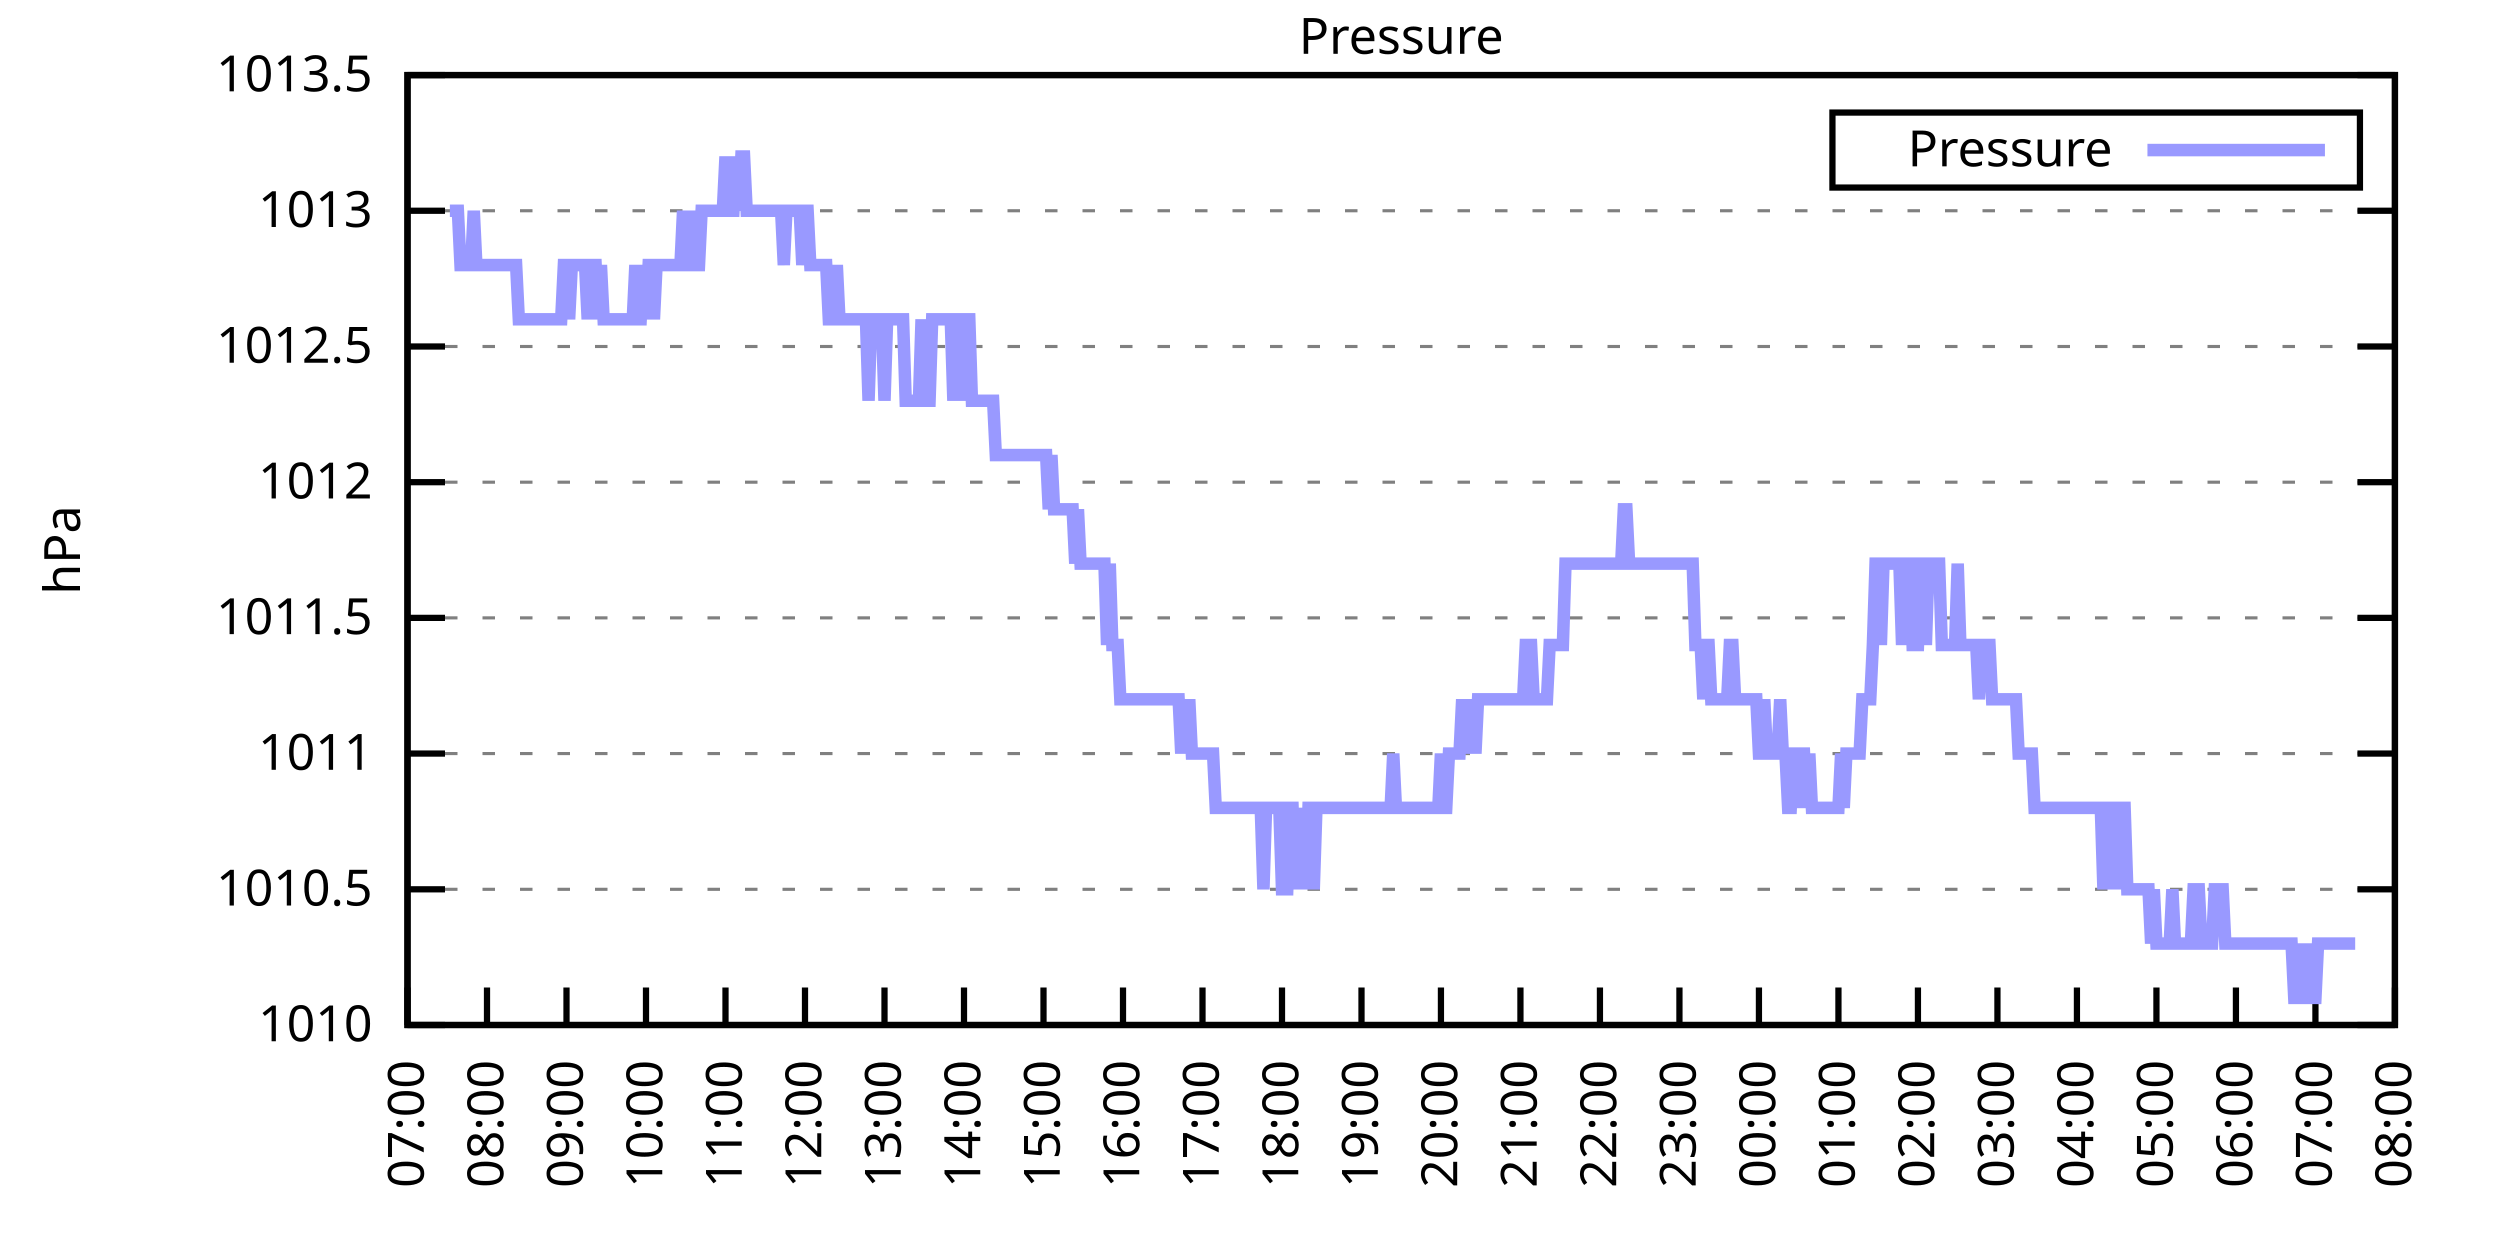
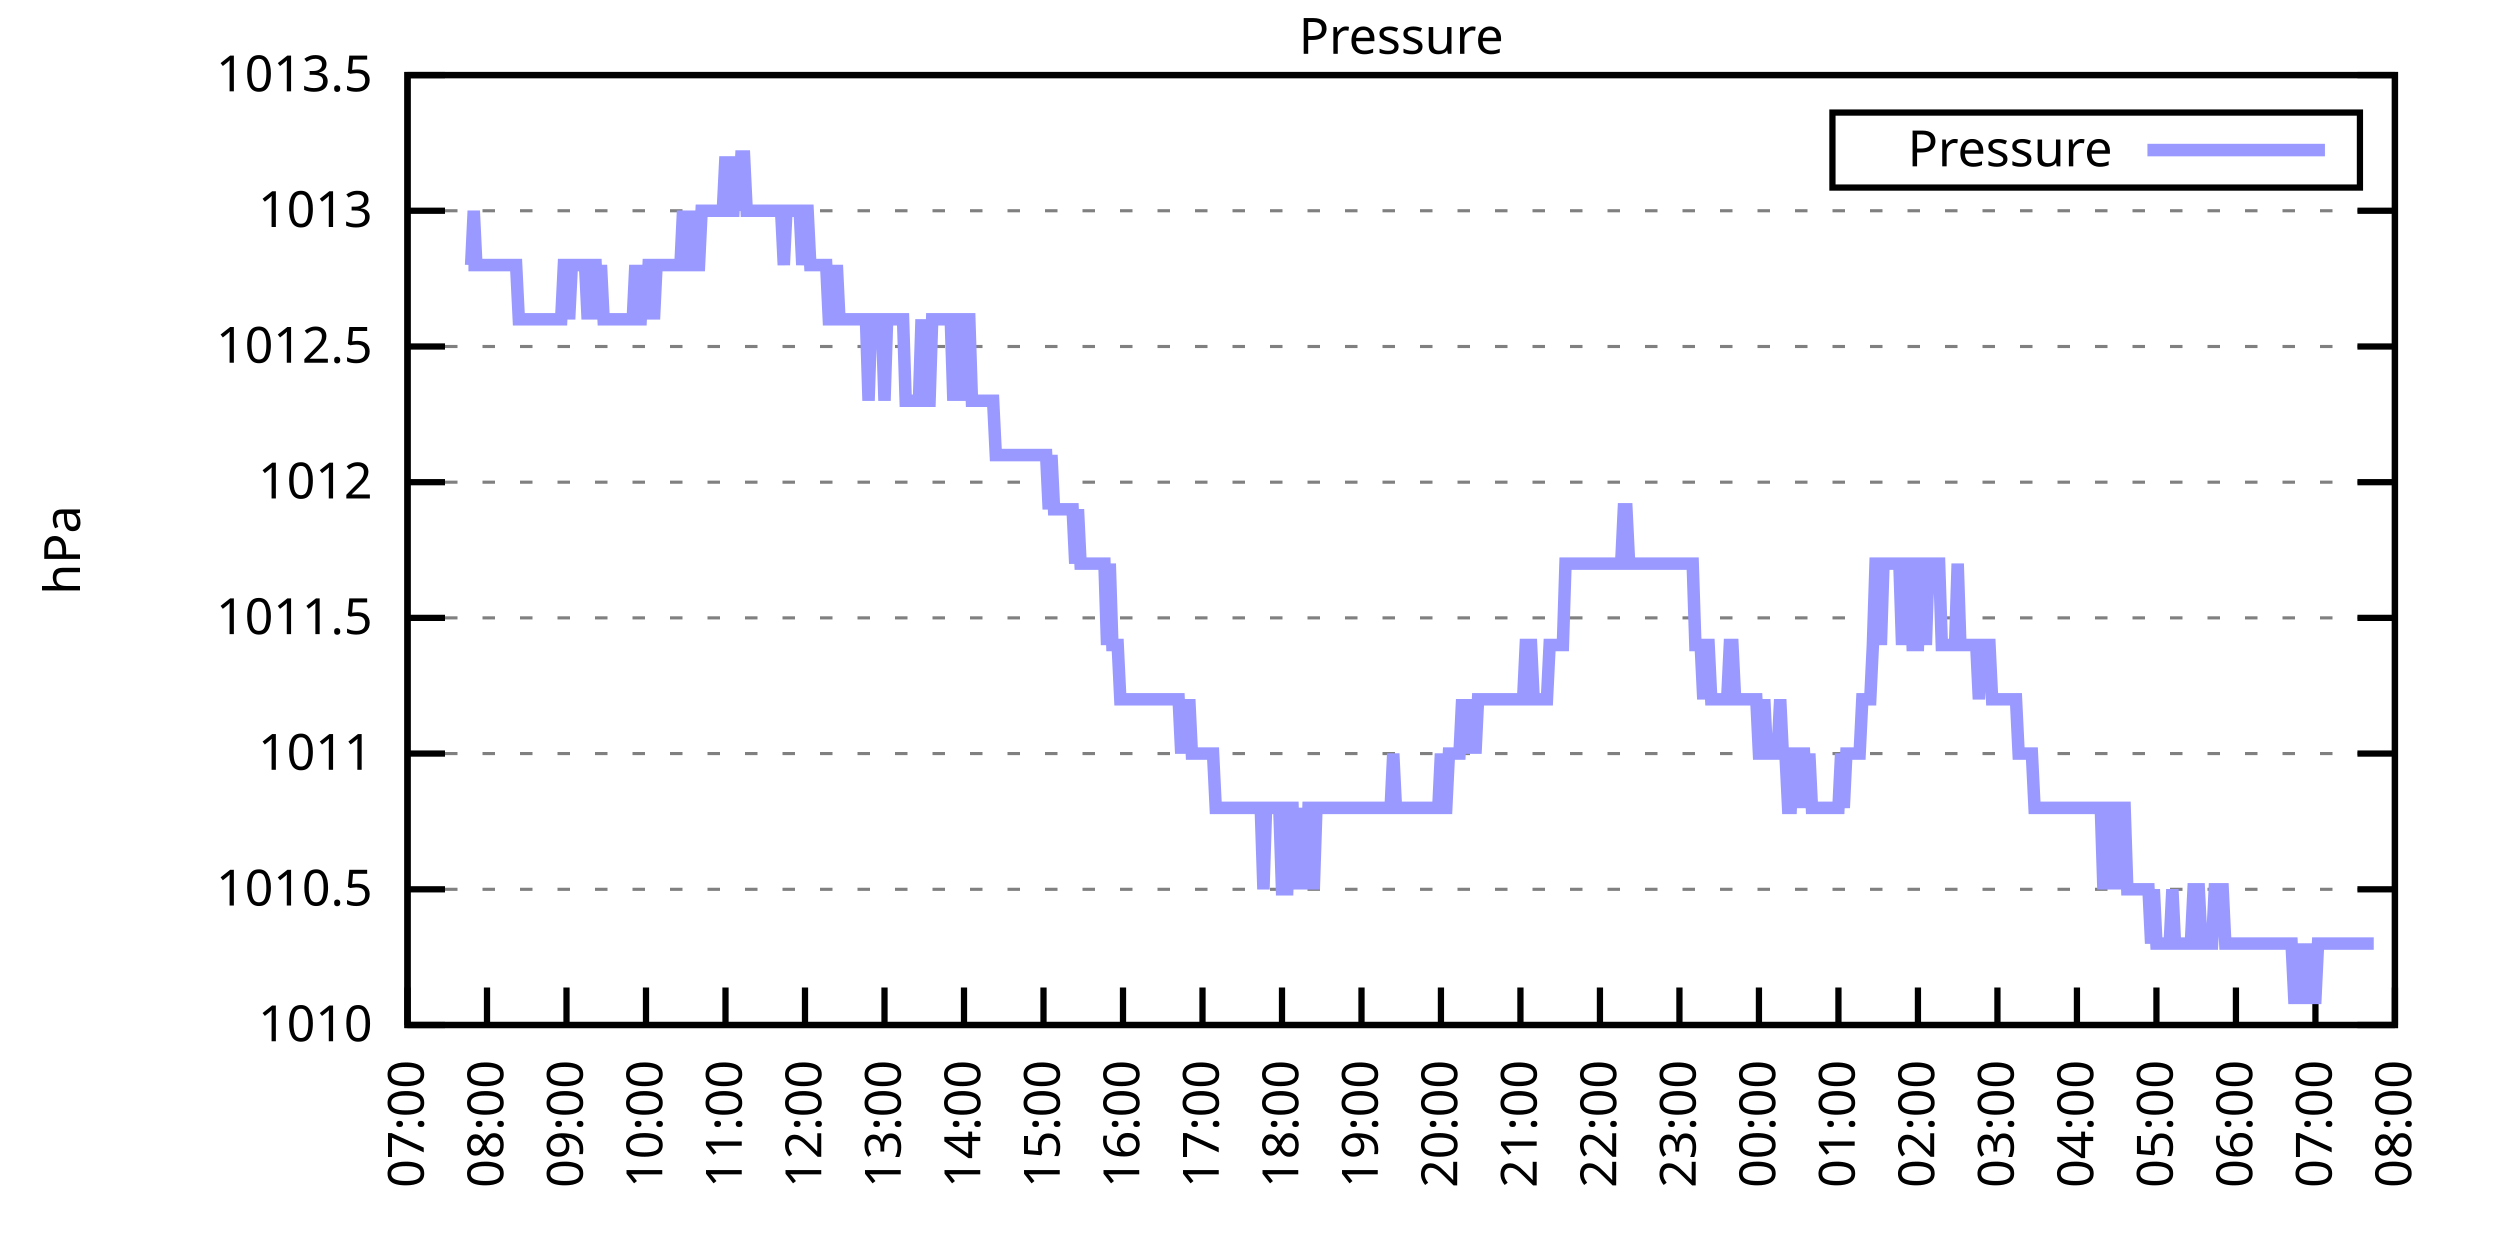
<svg xmlns="http://www.w3.org/2000/svg" xmlns:xlink="http://www.w3.org/1999/xlink" width="400" height="200" viewBox="0 0 400 200">
  <g id="gnuplot_canvas">
    <rect x="0" y="0" width="400" height="200" fill="none" />
    <defs>
      <circle id="gpDot" r="0.5" stroke-width="0.5" stroke="currentColor" />
      <path id="gpPt0" stroke-width="0.333" stroke="currentColor" d="M-1,0 h2 M0,-1 v2" />
      <path id="gpPt1" stroke-width="0.333" stroke="currentColor" d="M-1,-1 L1,1 M1,-1 L-1,1" />
      <path id="gpPt2" stroke-width="0.333" stroke="currentColor" d="M-1,0 L1,0 M0,-1 L0,1 M-1,-1 L1,1 M-1,1 L1,-1" />
      <rect id="gpPt3" stroke-width="0.333" stroke="currentColor" x="-1" y="-1" width="2" height="2" />
      <rect id="gpPt4" stroke-width="0.333" stroke="currentColor" fill="currentColor" x="-1" y="-1" width="2" height="2" />
      <circle id="gpPt5" stroke-width="0.333" stroke="currentColor" cx="0" cy="0" r="1" />
      <use xlink:href="#gpPt5" id="gpPt6" fill="currentColor" stroke="none" />
      <path id="gpPt7" stroke-width="0.333" stroke="currentColor" d="M0,-1.33 L-1.33,0.67 L1.33,0.67 z" />
      <use xlink:href="#gpPt7" id="gpPt8" fill="currentColor" stroke="none" />
      <use xlink:href="#gpPt7" id="gpPt9" stroke="currentColor" transform="rotate(180)" />
      <use xlink:href="#gpPt9" id="gpPt10" fill="currentColor" stroke="none" />
      <use xlink:href="#gpPt3" id="gpPt11" stroke="currentColor" transform="rotate(45)" />
      <use xlink:href="#gpPt11" id="gpPt12" fill="currentColor" stroke="none" />
      <path id="gpPt13" stroke-width="0.333" stroke="currentColor" d="M0,1.330 L1.265,0.411 L0.782,-1.067 L-0.782,-1.076 L-1.265,0.411 z" />
      <use xlink:href="#gpPt13" id="gpPt14" fill="currentColor" stroke="none" />
      <filter id="textbox" filterUnits="objectBoundingBox" x="0" y="0" height="1" width="1">
        <feFlood flood-color="white" flood-opacity="1" result="bgnd" />
        <feComposite in="SourceGraphic" in2="bgnd" operator="atop" />
      </filter>
      <filter id="greybox" filterUnits="objectBoundingBox" x="0" y="0" height="1" width="1">
        <feFlood flood-color="lightgrey" flood-opacity="1" result="grey" />
        <feComposite in="SourceGraphic" in2="grey" operator="atop" />
      </filter>
    </defs>
    <g fill="none" color="white" stroke="currentColor" stroke-width="1.00" stroke-linecap="butt" stroke-linejoin="miter">
</g>
    <g fill="none" color="black" stroke="currentColor" stroke-width="1.00" stroke-linecap="butt" stroke-linejoin="miter">
      <g stroke="none" shape-rendering="crispEdges">
        <polygon fill="rgb(255, 255, 255)" points="65.20,164.00 383.18,164.00 383.18,12.02 65.20,12.02 " />
      </g>
    </g>
    <g fill="none" color="black" stroke="currentColor" stroke-width="1.00" stroke-linecap="butt" stroke-linejoin="miter">
</g>
    <g fill="none" color="black" stroke="black" stroke-width="0.50" stroke-linecap="butt" stroke-linejoin="miter">
</g>
    <g fill="none" color="gray" stroke="currentColor" stroke-width="0.50" stroke-linecap="butt" stroke-linejoin="miter">
      <path stroke="gray" stroke-dasharray="2,4" class="gridline" d="M65.20,164.00 L383.19,164.00  " />
    </g>
    <g fill="none" color="gray" stroke="gray" stroke-width="1.00" stroke-linecap="butt" stroke-linejoin="miter">
</g>
    <g fill="none" color="black" stroke="currentColor" stroke-width="1.00" stroke-linecap="butt" stroke-linejoin="miter">
      <path stroke="black" d="M65.20,164.00 L71.20,164.00 M383.19,164.00 L377.19,164.00  " />
      <g transform="translate(59.60,166.60)" stroke="none" fill="black" font-family="Sans" font-size="8.00" text-anchor="end">
        <text>
          <tspan font-family="Sans"> 1010</tspan>
        </text>
      </g>
    </g>
    <g fill="none" color="black" stroke="currentColor" stroke-width="1.00" stroke-linecap="butt" stroke-linejoin="miter">
</g>
    <g fill="none" color="black" stroke="black" stroke-width="0.50" stroke-linecap="butt" stroke-linejoin="miter">
</g>
    <g fill="none" color="gray" stroke="currentColor" stroke-width="0.50" stroke-linecap="butt" stroke-linejoin="miter">
      <path stroke="gray" stroke-dasharray="2,4" class="gridline" d="M65.20,142.29 L383.19,142.29  " />
    </g>
    <g fill="none" color="gray" stroke="gray" stroke-width="1.00" stroke-linecap="butt" stroke-linejoin="miter">
</g>
    <g fill="none" color="black" stroke="currentColor" stroke-width="1.00" stroke-linecap="butt" stroke-linejoin="miter">
      <path stroke="black" d="M65.20,142.29 L71.20,142.29 M383.19,142.29 L377.19,142.29  " />
      <g transform="translate(59.60,144.89)" stroke="none" fill="black" font-family="Sans" font-size="8.00" text-anchor="end">
        <text>
          <tspan font-family="Sans"> 1010.5</tspan>
        </text>
      </g>
    </g>
    <g fill="none" color="black" stroke="currentColor" stroke-width="1.00" stroke-linecap="butt" stroke-linejoin="miter">
</g>
    <g fill="none" color="black" stroke="black" stroke-width="0.50" stroke-linecap="butt" stroke-linejoin="miter">
</g>
    <g fill="none" color="gray" stroke="currentColor" stroke-width="0.50" stroke-linecap="butt" stroke-linejoin="miter">
      <path stroke="gray" stroke-dasharray="2,4" class="gridline" d="M65.20,120.57 L383.19,120.57  " />
    </g>
    <g fill="none" color="gray" stroke="gray" stroke-width="1.00" stroke-linecap="butt" stroke-linejoin="miter">
</g>
    <g fill="none" color="black" stroke="currentColor" stroke-width="1.00" stroke-linecap="butt" stroke-linejoin="miter">
      <path stroke="black" d="M65.20,120.57 L71.20,120.57 M383.19,120.57 L377.19,120.57  " />
      <g transform="translate(59.60,123.17)" stroke="none" fill="black" font-family="Sans" font-size="8.00" text-anchor="end">
        <text>
          <tspan font-family="Sans"> 1011</tspan>
        </text>
      </g>
    </g>
    <g fill="none" color="black" stroke="currentColor" stroke-width="1.00" stroke-linecap="butt" stroke-linejoin="miter">
</g>
    <g fill="none" color="black" stroke="black" stroke-width="0.50" stroke-linecap="butt" stroke-linejoin="miter">
</g>
    <g fill="none" color="gray" stroke="currentColor" stroke-width="0.50" stroke-linecap="butt" stroke-linejoin="miter">
      <path stroke="gray" stroke-dasharray="2,4" class="gridline" d="M65.20,98.86 L383.19,98.86  " />
    </g>
    <g fill="none" color="gray" stroke="gray" stroke-width="1.00" stroke-linecap="butt" stroke-linejoin="miter">
</g>
    <g fill="none" color="black" stroke="currentColor" stroke-width="1.00" stroke-linecap="butt" stroke-linejoin="miter">
      <path stroke="black" d="M65.20,98.86 L71.20,98.86 M383.19,98.86 L377.19,98.86  " />
      <g transform="translate(59.60,101.46)" stroke="none" fill="black" font-family="Sans" font-size="8.00" text-anchor="end">
        <text>
          <tspan font-family="Sans"> 1011.5</tspan>
        </text>
      </g>
    </g>
    <g fill="none" color="black" stroke="currentColor" stroke-width="1.00" stroke-linecap="butt" stroke-linejoin="miter">
</g>
    <g fill="none" color="black" stroke="black" stroke-width="0.50" stroke-linecap="butt" stroke-linejoin="miter">
</g>
    <g fill="none" color="gray" stroke="currentColor" stroke-width="0.50" stroke-linecap="butt" stroke-linejoin="miter">
      <path stroke="gray" stroke-dasharray="2,4" class="gridline" d="M65.20,77.15 L383.19,77.15  " />
    </g>
    <g fill="none" color="gray" stroke="gray" stroke-width="1.00" stroke-linecap="butt" stroke-linejoin="miter">
</g>
    <g fill="none" color="black" stroke="currentColor" stroke-width="1.00" stroke-linecap="butt" stroke-linejoin="miter">
      <path stroke="black" d="M65.20,77.15 L71.20,77.15 M383.19,77.15 L377.19,77.15  " />
      <g transform="translate(59.60,79.75)" stroke="none" fill="black" font-family="Sans" font-size="8.00" text-anchor="end">
        <text>
          <tspan font-family="Sans"> 1012</tspan>
        </text>
      </g>
    </g>
    <g fill="none" color="black" stroke="currentColor" stroke-width="1.00" stroke-linecap="butt" stroke-linejoin="miter">
</g>
    <g fill="none" color="black" stroke="black" stroke-width="0.50" stroke-linecap="butt" stroke-linejoin="miter">
</g>
    <g fill="none" color="gray" stroke="currentColor" stroke-width="0.50" stroke-linecap="butt" stroke-linejoin="miter">
      <path stroke="gray" stroke-dasharray="2,4" class="gridline" d="M65.20,55.44 L383.19,55.44  " />
    </g>
    <g fill="none" color="gray" stroke="gray" stroke-width="1.00" stroke-linecap="butt" stroke-linejoin="miter">
</g>
    <g fill="none" color="black" stroke="currentColor" stroke-width="1.00" stroke-linecap="butt" stroke-linejoin="miter">
      <path stroke="black" d="M65.20,55.44 L71.20,55.44 M383.19,55.44 L377.19,55.44  " />
      <g transform="translate(59.60,58.04)" stroke="none" fill="black" font-family="Sans" font-size="8.00" text-anchor="end">
        <text>
          <tspan font-family="Sans"> 1012.5</tspan>
        </text>
      </g>
    </g>
    <g fill="none" color="black" stroke="currentColor" stroke-width="1.00" stroke-linecap="butt" stroke-linejoin="miter">
</g>
    <g fill="none" color="black" stroke="black" stroke-width="0.50" stroke-linecap="butt" stroke-linejoin="miter">
</g>
    <g fill="none" color="gray" stroke="currentColor" stroke-width="0.50" stroke-linecap="butt" stroke-linejoin="miter">
      <path stroke="gray" stroke-dasharray="2,4" class="gridline" d="M65.20,33.72 L383.19,33.72  " />
    </g>
    <g fill="none" color="gray" stroke="gray" stroke-width="1.00" stroke-linecap="butt" stroke-linejoin="miter">
</g>
    <g fill="none" color="black" stroke="currentColor" stroke-width="1.00" stroke-linecap="butt" stroke-linejoin="miter">
      <path stroke="black" d="M65.20,33.72 L71.20,33.72 M383.19,33.72 L377.19,33.72  " />
      <g transform="translate(59.60,36.32)" stroke="none" fill="black" font-family="Sans" font-size="8.00" text-anchor="end">
        <text>
          <tspan font-family="Sans"> 1013</tspan>
        </text>
      </g>
    </g>
    <g fill="none" color="black" stroke="currentColor" stroke-width="1.00" stroke-linecap="butt" stroke-linejoin="miter">
</g>
    <g fill="none" color="black" stroke="black" stroke-width="0.50" stroke-linecap="butt" stroke-linejoin="miter">
</g>
    <g fill="none" color="gray" stroke="currentColor" stroke-width="0.50" stroke-linecap="butt" stroke-linejoin="miter">
      <path stroke="gray" stroke-dasharray="2,4" class="gridline" d="M65.20,12.01 L383.19,12.01  " />
    </g>
    <g fill="none" color="gray" stroke="gray" stroke-width="1.00" stroke-linecap="butt" stroke-linejoin="miter">
</g>
    <g fill="none" color="black" stroke="currentColor" stroke-width="1.00" stroke-linecap="butt" stroke-linejoin="miter">
      <path stroke="black" d="M65.20,12.01 L71.20,12.01 M383.19,12.01 L377.19,12.01  " />
      <g transform="translate(59.60,14.61)" stroke="none" fill="black" font-family="Sans" font-size="8.00" text-anchor="end">
        <text>
          <tspan font-family="Sans"> 1013.5</tspan>
        </text>
      </g>
    </g>
    <g fill="none" color="black" stroke="currentColor" stroke-width="1.00" stroke-linecap="butt" stroke-linejoin="miter">
      <path stroke="black" d="M65.20,164.00 L65.20,158.00  " />
      <g transform="translate(67.80,169.60) rotate(270.00)" stroke="none" fill="black" font-family="Sans" font-size="8.00" text-anchor="end">
        <text>
          <tspan font-family="Sans">07:00</tspan>
        </text>
      </g>
    </g>
    <g fill="none" color="black" stroke="currentColor" stroke-width="1.00" stroke-linecap="butt" stroke-linejoin="miter">
      <path stroke="black" d="M77.92,164.00 L77.92,158.00  " />
      <g transform="translate(80.52,169.60) rotate(270.00)" stroke="none" fill="black" font-family="Sans" font-size="8.00" text-anchor="end">
        <text>
          <tspan font-family="Sans">08:00</tspan>
        </text>
      </g>
    </g>
    <g fill="none" color="black" stroke="currentColor" stroke-width="1.00" stroke-linecap="butt" stroke-linejoin="miter">
      <path stroke="black" d="M90.64,164.00 L90.64,158.00  " />
      <g transform="translate(93.24,169.60) rotate(270.00)" stroke="none" fill="black" font-family="Sans" font-size="8.00" text-anchor="end">
        <text>
          <tspan font-family="Sans">09:00</tspan>
        </text>
      </g>
    </g>
    <g fill="none" color="black" stroke="currentColor" stroke-width="1.00" stroke-linecap="butt" stroke-linejoin="miter">
      <path stroke="black" d="M103.36,164.00 L103.36,158.00  " />
      <g transform="translate(105.96,169.60) rotate(270.00)" stroke="none" fill="black" font-family="Sans" font-size="8.00" text-anchor="end">
        <text>
          <tspan font-family="Sans">10:00</tspan>
        </text>
      </g>
    </g>
    <g fill="none" color="black" stroke="currentColor" stroke-width="1.00" stroke-linecap="butt" stroke-linejoin="miter">
      <path stroke="black" d="M116.08,164.00 L116.08,158.00  " />
      <g transform="translate(118.68,169.60) rotate(270.00)" stroke="none" fill="black" font-family="Sans" font-size="8.00" text-anchor="end">
        <text>
          <tspan font-family="Sans">11:00</tspan>
        </text>
      </g>
    </g>
    <g fill="none" color="black" stroke="currentColor" stroke-width="1.00" stroke-linecap="butt" stroke-linejoin="miter">
      <path stroke="black" d="M128.80,164.00 L128.80,158.00  " />
      <g transform="translate(131.40,169.60) rotate(270.00)" stroke="none" fill="black" font-family="Sans" font-size="8.00" text-anchor="end">
        <text>
          <tspan font-family="Sans">12:00</tspan>
        </text>
      </g>
    </g>
    <g fill="none" color="black" stroke="currentColor" stroke-width="1.00" stroke-linecap="butt" stroke-linejoin="miter">
      <path stroke="black" d="M141.52,164.00 L141.52,158.00  " />
      <g transform="translate(144.12,169.60) rotate(270.00)" stroke="none" fill="black" font-family="Sans" font-size="8.00" text-anchor="end">
        <text>
          <tspan font-family="Sans">13:00</tspan>
        </text>
      </g>
    </g>
    <g fill="none" color="black" stroke="currentColor" stroke-width="1.00" stroke-linecap="butt" stroke-linejoin="miter">
      <path stroke="black" d="M154.24,164.00 L154.24,158.00  " />
      <g transform="translate(156.84,169.60) rotate(270.00)" stroke="none" fill="black" font-family="Sans" font-size="8.00" text-anchor="end">
        <text>
          <tspan font-family="Sans">14:00</tspan>
        </text>
      </g>
    </g>
    <g fill="none" color="black" stroke="currentColor" stroke-width="1.00" stroke-linecap="butt" stroke-linejoin="miter">
      <path stroke="black" d="M166.96,164.00 L166.96,158.00  " />
      <g transform="translate(169.56,169.60) rotate(270.00)" stroke="none" fill="black" font-family="Sans" font-size="8.00" text-anchor="end">
        <text>
          <tspan font-family="Sans">15:00</tspan>
        </text>
      </g>
    </g>
    <g fill="none" color="black" stroke="currentColor" stroke-width="1.00" stroke-linecap="butt" stroke-linejoin="miter">
      <path stroke="black" d="M179.68,164.00 L179.68,158.00  " />
      <g transform="translate(182.28,169.60) rotate(270.00)" stroke="none" fill="black" font-family="Sans" font-size="8.00" text-anchor="end">
        <text>
          <tspan font-family="Sans">16:00</tspan>
        </text>
      </g>
    </g>
    <g fill="none" color="black" stroke="currentColor" stroke-width="1.00" stroke-linecap="butt" stroke-linejoin="miter">
      <path stroke="black" d="M192.40,164.00 L192.40,158.00  " />
      <g transform="translate(195.00,169.60) rotate(270.00)" stroke="none" fill="black" font-family="Sans" font-size="8.00" text-anchor="end">
        <text>
          <tspan font-family="Sans">17:00</tspan>
        </text>
      </g>
    </g>
    <g fill="none" color="black" stroke="currentColor" stroke-width="1.00" stroke-linecap="butt" stroke-linejoin="miter">
      <path stroke="black" d="M205.12,164.00 L205.12,158.00  " />
      <g transform="translate(207.72,169.60) rotate(270.00)" stroke="none" fill="black" font-family="Sans" font-size="8.00" text-anchor="end">
        <text>
          <tspan font-family="Sans">18:00</tspan>
        </text>
      </g>
    </g>
    <g fill="none" color="black" stroke="currentColor" stroke-width="1.00" stroke-linecap="butt" stroke-linejoin="miter">
      <path stroke="black" d="M217.84,164.00 L217.84,158.00  " />
      <g transform="translate(220.44,169.60) rotate(270.00)" stroke="none" fill="black" font-family="Sans" font-size="8.00" text-anchor="end">
        <text>
          <tspan font-family="Sans">19:00</tspan>
        </text>
      </g>
    </g>
    <g fill="none" color="black" stroke="currentColor" stroke-width="1.00" stroke-linecap="butt" stroke-linejoin="miter">
      <path stroke="black" d="M230.55,164.00 L230.55,158.00  " />
      <g transform="translate(233.15,169.60) rotate(270.00)" stroke="none" fill="black" font-family="Sans" font-size="8.00" text-anchor="end">
        <text>
          <tspan font-family="Sans">20:00</tspan>
        </text>
      </g>
    </g>
    <g fill="none" color="black" stroke="currentColor" stroke-width="1.00" stroke-linecap="butt" stroke-linejoin="miter">
      <path stroke="black" d="M243.27,164.00 L243.27,158.00  " />
      <g transform="translate(245.87,169.60) rotate(270.00)" stroke="none" fill="black" font-family="Sans" font-size="8.00" text-anchor="end">
        <text>
          <tspan font-family="Sans">21:00</tspan>
        </text>
      </g>
    </g>
    <g fill="none" color="black" stroke="currentColor" stroke-width="1.00" stroke-linecap="butt" stroke-linejoin="miter">
      <path stroke="black" d="M255.99,164.00 L255.99,158.00  " />
      <g transform="translate(258.59,169.60) rotate(270.00)" stroke="none" fill="black" font-family="Sans" font-size="8.00" text-anchor="end">
        <text>
          <tspan font-family="Sans">22:00</tspan>
        </text>
      </g>
    </g>
    <g fill="none" color="black" stroke="currentColor" stroke-width="1.00" stroke-linecap="butt" stroke-linejoin="miter">
      <path stroke="black" d="M268.71,164.00 L268.71,158.00  " />
      <g transform="translate(271.31,169.60) rotate(270.00)" stroke="none" fill="black" font-family="Sans" font-size="8.00" text-anchor="end">
        <text>
          <tspan font-family="Sans">23:00</tspan>
        </text>
      </g>
    </g>
    <g fill="none" color="black" stroke="currentColor" stroke-width="1.00" stroke-linecap="butt" stroke-linejoin="miter">
      <path stroke="black" d="M281.43,164.00 L281.43,158.00  " />
      <g transform="translate(284.03,169.60) rotate(270.00)" stroke="none" fill="black" font-family="Sans" font-size="8.00" text-anchor="end">
        <text>
          <tspan font-family="Sans">00:00</tspan>
        </text>
      </g>
    </g>
    <g fill="none" color="black" stroke="currentColor" stroke-width="1.00" stroke-linecap="butt" stroke-linejoin="miter">
      <path stroke="black" d="M294.15,164.00 L294.15,158.00  " />
      <g transform="translate(296.75,169.60) rotate(270.00)" stroke="none" fill="black" font-family="Sans" font-size="8.00" text-anchor="end">
        <text>
          <tspan font-family="Sans">01:00</tspan>
        </text>
      </g>
    </g>
    <g fill="none" color="black" stroke="currentColor" stroke-width="1.00" stroke-linecap="butt" stroke-linejoin="miter">
      <path stroke="black" d="M306.87,164.00 L306.87,158.00  " />
      <g transform="translate(309.47,169.60) rotate(270.00)" stroke="none" fill="black" font-family="Sans" font-size="8.00" text-anchor="end">
        <text>
          <tspan font-family="Sans">02:00</tspan>
        </text>
      </g>
    </g>
    <g fill="none" color="black" stroke="currentColor" stroke-width="1.00" stroke-linecap="butt" stroke-linejoin="miter">
      <path stroke="black" d="M319.59,164.00 L319.59,158.00  " />
      <g transform="translate(322.19,169.60) rotate(270.00)" stroke="none" fill="black" font-family="Sans" font-size="8.00" text-anchor="end">
        <text>
          <tspan font-family="Sans">03:00</tspan>
        </text>
      </g>
    </g>
    <g fill="none" color="black" stroke="currentColor" stroke-width="1.00" stroke-linecap="butt" stroke-linejoin="miter">
      <path stroke="black" d="M332.31,164.00 L332.31,158.00  " />
      <g transform="translate(334.91,169.60) rotate(270.00)" stroke="none" fill="black" font-family="Sans" font-size="8.00" text-anchor="end">
        <text>
          <tspan font-family="Sans">04:00</tspan>
        </text>
      </g>
    </g>
    <g fill="none" color="black" stroke="currentColor" stroke-width="1.00" stroke-linecap="butt" stroke-linejoin="miter">
      <path stroke="black" d="M345.03,164.00 L345.03,158.00  " />
      <g transform="translate(347.63,169.60) rotate(270.00)" stroke="none" fill="black" font-family="Sans" font-size="8.00" text-anchor="end">
        <text>
          <tspan font-family="Sans">05:00</tspan>
        </text>
      </g>
    </g>
    <g fill="none" color="black" stroke="currentColor" stroke-width="1.00" stroke-linecap="butt" stroke-linejoin="miter">
      <path stroke="black" d="M357.75,164.00 L357.75,158.00  " />
      <g transform="translate(360.35,169.60) rotate(270.00)" stroke="none" fill="black" font-family="Sans" font-size="8.00" text-anchor="end">
        <text>
          <tspan font-family="Sans">06:00</tspan>
        </text>
      </g>
    </g>
    <g fill="none" color="black" stroke="currentColor" stroke-width="1.00" stroke-linecap="butt" stroke-linejoin="miter">
      <path stroke="black" d="M370.47,164.00 L370.47,158.00  " />
      <g transform="translate(373.07,169.60) rotate(270.00)" stroke="none" fill="black" font-family="Sans" font-size="8.00" text-anchor="end">
        <text>
          <tspan font-family="Sans">07:00</tspan>
        </text>
      </g>
    </g>
    <g fill="none" color="black" stroke="currentColor" stroke-width="1.00" stroke-linecap="butt" stroke-linejoin="miter">
      <path stroke="black" d="M383.19,164.00 L383.19,158.00  " />
      <g transform="translate(385.79,169.60) rotate(270.00)" stroke="none" fill="black" font-family="Sans" font-size="8.00" text-anchor="end">
        <text>
          <tspan font-family="Sans">08:00</tspan>
        </text>
      </g>
    </g>
    <g fill="none" color="black" stroke="currentColor" stroke-width="1.00" stroke-linecap="butt" stroke-linejoin="miter">
</g>
    <g fill="none" color="black" stroke="currentColor" stroke-width="1.00" stroke-linecap="butt" stroke-linejoin="miter">
      <path stroke="black" d="M65.20,12.01 L65.20,164.00 L383.19,164.00 L383.19,12.01 L65.20,12.01 Z  " />
    </g>
    <g fill="none" color="black" stroke="currentColor" stroke-width="1.00" stroke-linecap="butt" stroke-linejoin="miter">
</g>
    <g fill="none" color="black" stroke="currentColor" stroke-width="1.00" stroke-linecap="butt" stroke-linejoin="miter">
      <path stroke="black" d="M293.19,30.01 L293.19,18.01 L377.59,18.01 L377.59,30.01 L293.19,30.01 Z  " />
    </g>
    <g id="Pressure_plot_1">
      <g fill="none" color="white" stroke="black" stroke-width="2.00" stroke-linecap="butt" stroke-linejoin="miter">
</g>
      <g fill="none" color="black" stroke="currentColor" stroke-width="2.00" stroke-linecap="butt" stroke-linejoin="miter">
        <g transform="translate(337.99,26.61)" stroke="none" fill="black" font-family="Sans" font-size="8.00" text-anchor="end">
          <text>
            <tspan font-family="Sans">Pressure</tspan>
          </text>
        </g>
      </g>
      <g fill="none" color="black" stroke="currentColor" stroke-width="2.00" stroke-linecap="butt" stroke-linejoin="miter">
-         <path stroke="rgb(153, 153, 255)" d="M343.59,24.01 L371.99,24.01 M71.98,33.72 L72.41,33.72 L72.83,33.72 L73.26,33.72 L73.68,42.41 L74.10,42.41   L74.53,42.41 L74.95,42.41 L75.38,42.41 L75.80,33.72 L76.22,42.41 L76.65,42.41 L77.07,42.41 L77.50,42.41   L77.92,42.41 L78.34,42.41 L78.77,42.41 L79.19,42.41 L79.62,42.41 L80.04,42.41 L80.46,42.41 L80.89,42.41   L81.31,42.41 L81.74,42.41 L82.16,42.41 L82.58,42.41 L83.01,51.09 L83.43,51.09 L83.86,51.09 L84.28,51.09   L84.70,51.09 L85.13,51.09 L85.55,51.09 L85.98,51.09 L86.40,51.09 L86.82,51.09 L87.25,51.09 L87.67,51.09   L88.10,51.09 L88.52,51.09 L88.94,51.09 L89.37,51.09 L89.79,51.09 L90.22,42.41 L90.64,42.41 L91.06,51.09   L91.49,42.41 L91.91,42.41 L92.34,42.41 L92.76,42.41 L93.18,42.41 L93.61,42.41 L94.03,51.09 L94.46,42.41   L94.88,42.41 L95.30,42.41 L95.73,51.09 L96.15,42.41 L96.58,51.09 L97.00,51.09 L97.42,51.09 L97.85,51.09   L98.27,51.09 L98.69,51.09 L99.12,51.09 L99.54,51.09 L99.97,51.09 L100.39,51.09 L100.81,51.09 L101.24,51.09   L101.66,42.41 L102.09,51.09 L102.51,51.09 L102.93,42.41 L103.36,51.09 L103.78,42.41 L104.21,42.41 L104.63,51.09   L105.05,42.41 L105.48,42.41 L105.90,42.41 L106.33,42.41 L106.75,42.41 L107.17,42.41 L107.60,42.41 L108.02,42.41   L108.45,42.41 L108.87,42.41 L109.29,33.72 L109.72,42.41 L110.14,42.41 L110.57,42.41 L110.99,33.72 L111.41,42.41   L111.84,42.41 L112.26,33.72 L112.69,33.72 L113.11,33.72 L113.53,33.72 L113.96,33.72 L114.38,33.72 L114.81,33.72   L115.23,33.72 L115.65,33.72 L116.08,25.04 L116.50,33.72 L116.93,33.72 L117.35,33.72 L117.77,25.04 L118.20,33.72   L118.62,25.04 L119.05,25.04 L119.47,33.72 L119.89,33.72 L120.32,33.72 L120.74,33.72 L121.17,33.72 L121.59,33.72   L122.01,33.72 L122.44,33.72 L122.86,33.72 L123.29,33.72 L123.71,33.72 L124.13,33.72 L124.56,33.72 L124.98,33.72   L125.41,42.41 L125.83,33.72 L126.25,33.72 L126.68,33.72 L127.10,33.72 L127.53,33.72 L127.95,33.72 L128.37,42.41   L128.80,33.72 L129.22,33.72 L129.65,42.41 L130.07,42.41 L130.49,42.41 L130.92,42.41 L131.34,42.41 L131.77,42.41   L132.19,42.41 L132.61,51.09 L133.04,51.09 L133.46,51.09 L133.89,42.41 L134.31,51.09 L134.73,51.09 L135.16,51.09   L135.58,51.09 L136.01,51.09 L136.43,51.09 L136.85,51.09 L137.28,51.09 L137.70,51.09 L138.13,51.09 L138.55,51.09   L138.97,64.12 L139.40,51.09 L139.82,51.09 L140.25,51.09 L140.67,51.09 L141.09,51.09 L141.52,64.12 L141.94,51.09   L142.37,51.09 L142.79,51.09 L143.21,51.09 L143.64,51.09 L144.06,51.09 L144.49,51.09 L144.91,64.12 L145.33,64.12   L145.76,64.12 L146.18,64.12 L146.61,64.12 L147.03,64.12 L147.45,51.09 L147.88,64.12 L148.30,64.12 L148.73,64.12   L149.15,51.09 L149.57,51.09 L150.00,51.09 L150.42,51.09 L150.85,51.09 L151.27,51.09 L151.69,51.09 L152.12,51.09   L152.54,64.12 L152.97,51.09 L153.39,51.09 L153.81,64.12 L154.24,51.09 L154.66,51.09 L155.09,51.09 L155.51,64.12   L155.93,64.12 L156.36,64.12 L156.78,64.12 L157.21,64.12 L157.63,64.12 L158.05,64.12 L158.48,64.12 L158.90,64.12   L159.33,72.81 L159.75,72.81 L160.17,72.81 L160.60,72.81 L161.02,72.81 L161.44,72.81 L161.87,72.81 L162.29,72.81   L162.72,72.81 L163.14,72.81 L163.56,72.81 L163.99,72.81 L164.41,72.81 L164.84,72.81 L165.26,72.81 L165.68,72.81   L166.11,72.81 L166.53,72.81 L166.96,72.81 L167.38,72.81 L167.80,81.49 L168.23,72.81 L168.65,81.49 L169.08,81.49   L169.50,81.49 L169.92,81.49 L170.35,81.49 L170.77,81.49 L171.20,81.49 L171.62,81.49 L172.04,90.18 L172.47,81.49   L172.89,90.18 L173.32,90.18 L173.74,90.18 L174.16,90.18 L174.59,90.18 L175.01,90.18 L175.44,90.18 L175.86,90.18   L176.28,90.18 L176.71,90.18 L177.13,103.20 L177.56,90.18 L177.98,103.20 L178.40,103.20 L178.83,103.20 L179.25,111.89   L179.68,111.89 L180.10,111.89 L180.52,111.89 L180.95,111.89 L181.37,111.89 L181.80,111.89 L182.22,111.89 L182.64,111.89   L183.07,111.89 L183.49,111.89 L183.92,111.89 L184.34,111.89 L184.76,111.89 L185.19,111.89 L185.61,111.89 L186.04,111.89   L186.46,111.89 L186.88,111.89 L187.31,111.89 L187.73,111.89 L188.16,111.89 L188.58,111.89 L189.00,120.57 L189.43,111.89   L189.85,120.57 L190.28,111.89 L190.70,120.57 L191.12,120.57 L191.55,120.57 L191.97,120.57 L192.40,120.57 L192.82,120.57   L193.24,120.57 L193.67,120.57 L194.09,120.57 L194.52,129.26 L194.94,129.26 L195.36,129.26 L195.79,129.26 L196.21,129.26   L196.64,129.26 L197.06,129.26 L197.48,129.26 L197.91,129.26 L198.33,129.26 L198.76,129.26 L199.18,129.26 L199.60,129.26   L200.03,129.26 L200.45,129.26 L200.88,129.26 L201.30,129.26 L201.72,129.26 L202.15,142.29 L202.57,129.26 L203.00,129.26   L203.42,129.26 L203.84,129.26 L204.27,129.26 L204.69,129.26 L205.12,142.29 L205.54,142.29 L205.96,142.29 L206.39,129.26   L206.81,129.26 L207.24,142.29 L207.66,129.26 L208.08,142.29 L208.51,129.26 L208.93,142.29 L209.36,129.26 L209.78,129.26   L210.20,142.29 L210.63,129.26 L211.05,129.26 L211.48,129.26 L211.90,129.26 L212.32,129.26 L212.75,129.26 L213.17,129.26   L213.60,129.26 L214.02,129.26 L214.44,129.26 L214.87,129.26 L215.29,129.26 L215.72,129.26 L216.14,129.26 L216.56,129.26   L216.99,129.26 L217.41,129.26 L217.84,129.26 L218.26,129.26 L218.68,129.26 L219.11,129.26 L219.53,129.26 L219.96,129.26   L220.38,129.26 L220.80,129.26 L221.23,129.26 L221.65,129.26 L222.08,129.26 L222.50,129.26 L222.92,120.57 L223.35,129.26   L223.77,129.26 L224.20,129.26 L224.62,129.26 L225.04,129.26 L225.47,129.26 L225.89,129.26 L226.31,129.26 L226.74,129.26   L227.16,129.26 L227.59,129.26 L228.01,129.26 L228.43,129.26 L228.86,129.26 L229.28,129.26 L229.71,129.26 L230.13,129.26   L230.55,120.57 L230.98,129.26 L231.40,129.26 L231.83,120.57 L232.25,120.57 L232.67,120.57 L233.10,120.57 L233.52,120.57   L233.95,111.89 L234.37,120.57 L234.79,111.89 L235.22,120.57 L235.64,111.89 L236.07,120.57 L236.49,111.89 L236.91,111.89   L237.34,111.89 L237.76,111.89 L238.19,111.89 L238.61,111.89 L239.03,111.89 L239.46,111.89 L239.88,111.89 L240.31,111.89   L240.73,111.89 L241.15,111.89 L241.58,111.89 L242.00,111.89 L242.43,111.89 L242.85,111.89 L243.27,111.89 L243.70,111.89   L244.12,103.20 L244.55,103.20 L244.97,103.20 L245.39,111.89 L245.82,111.89 L246.24,111.89 L246.67,111.89 L247.09,111.89   L247.51,111.89 L247.94,103.20 L248.36,103.20 L248.79,103.20 L249.21,103.20 L249.63,103.20 L250.06,103.20 L250.48,90.18   L250.91,90.18 L251.33,90.18 L251.75,90.18 L252.18,90.18 L252.60,90.18 L253.03,90.18 L253.45,90.18 L253.87,90.18   L254.30,90.18 L254.72,90.18 L255.15,90.18 L255.57,90.18 L255.99,90.18 L256.42,90.18 L256.84,90.18 L257.27,90.18   L257.69,90.18 L258.11,90.18 L258.54,90.18 L258.96,90.18 L259.39,90.18 L259.81,81.49 L260.23,81.49 L260.66,90.18   L261.08,90.18 L261.51,90.18 L261.93,90.18 L262.35,90.18 L262.78,90.18 L263.20,90.18 L263.63,90.18 L264.05,90.18   L264.47,90.18 L264.90,90.18 L265.32,90.18 L265.75,90.18 L266.17,90.18 L266.59,90.18 L267.02,90.18 L267.44,90.18   L267.87,90.18 L268.29,90.18 L268.71,90.18 L269.14,90.18 L269.56,90.18 L269.99,90.18 L270.41,90.18 L270.83,90.18   L271.26,103.20 L271.68,103.20 L272.11,103.20 L272.53,111.89 L272.95,103.20 L273.38,103.20 L273.80,111.89 L274.23,111.89   L274.65,111.89 L275.07,111.89 L275.50,111.89 L275.92,111.89 L276.35,111.89 L276.77,103.20 L277.19,103.20 L277.62,111.89   L278.04,111.89 L278.47,111.89 L278.89,111.89 L279.31,111.89 L279.74,111.89 L280.16,111.89 L280.59,111.89 L281.01,111.89   L281.43,120.57 L281.86,120.57 L282.28,111.89 L282.71,120.57 L283.13,120.57 L283.55,120.57 L283.98,120.57 L284.40,120.57   L284.83,111.89 L285.25,120.57 L285.67,120.57 L286.10,129.26 L286.52,129.26 L286.95,120.57 L287.37,120.57 L287.79,129.26   L288.22,120.57 L288.64,120.57 L289.06,129.26 L289.49,120.57 L289.91,129.26 L290.34,129.26 L290.76,129.26 L291.18,129.26   L291.61,129.26 L292.03,129.26 L292.46,129.26 L292.88,129.26 L293.30,129.26 L293.73,129.26 L294.15,129.26 L294.58,120.57   L295.00,129.26 L295.42,120.57 L295.85,120.57 L296.27,120.57 L296.70,120.57 L297.12,120.57 L297.54,120.57 L297.97,111.89   L298.39,111.89 L298.82,111.89 L299.24,111.89 L299.66,103.20 L300.09,90.18 L300.51,90.18 L300.94,103.20 L301.36,90.18   L301.78,90.18 L302.21,90.18 L302.63,90.18 L303.06,90.18 L303.48,90.18 L303.90,90.18 L304.33,103.20 L304.75,90.18   L305.18,90.18 L305.60,90.18 L306.02,103.20 L306.45,103.20 L306.87,103.20 L307.30,90.18 L307.72,90.18 L308.14,103.20   L308.57,90.18 L308.99,90.18 L309.42,90.18 L309.84,90.18 L310.26,90.18 L310.69,103.20 L311.11,103.20 L311.54,103.20   L311.96,103.20 L312.38,103.20 L312.81,103.20 L313.23,90.18 L313.66,103.20 L314.08,103.20 L314.50,103.20 L314.93,103.20   L315.35,103.20 L315.78,103.20 L316.20,103.20 L316.62,111.89 L317.05,103.20 L317.47,103.20 L317.90,103.20 L318.32,103.20   L318.74,111.89 L319.17,111.89 L319.59,111.89 L320.02,111.89 L320.44,111.89 L320.86,111.89 L321.29,111.89 L321.71,111.89   L322.14,111.89 L322.56,111.89 L322.98,120.57 L323.41,120.57 L323.83,120.57 L324.26,120.57 L324.68,120.57 L325.10,120.57   L325.53,129.26 L325.95,129.26 L326.38,129.26 L326.80,129.26 L327.22,129.26 L327.65,129.26 L328.07,129.26 L328.50,129.26   L328.92,129.26 L329.34,129.26 L329.77,129.26 L330.19,129.26 L330.62,129.26 L331.04,129.26 L331.46,129.26 L331.89,129.26   L332.31,129.26 L332.74,129.26 L333.16,129.26 L333.58,129.26 L334.01,129.26 L334.43,129.26 L334.86,129.26 L335.28,129.26   L335.70,129.26 L336.13,129.26 L336.55,142.29 L336.98,129.26 L337.40,142.29 L337.82,129.26 L338.25,129.26 L338.67,142.29   L339.10,129.26 L339.52,129.26 L339.94,129.26 L340.37,142.29 L340.79,142.29 L341.22,142.29 L341.64,142.29 L342.06,142.29   L342.49,142.29 L342.91,142.29 L343.34,142.29 L343.76,142.29 L344.18,150.97 L344.61,142.29 L345.03,150.97 L345.46,150.97   L345.88,150.97 L346.30,150.97 L346.73,150.97 L347.15,150.97 L347.58,142.29 L348.00,150.97 L348.42,150.97 L348.85,150.97   L349.27,150.97 L349.70,150.97 L350.12,150.97 L350.54,150.97 L350.97,142.29 L351.39,142.29 L351.81,142.29 L352.24,150.97   L352.66,150.97 L353.09,150.97 L353.51,150.97 L353.93,150.97 L354.36,142.29 L354.78,142.29 L355.21,142.29 L355.63,142.29   L356.05,150.97 L356.48,150.97 L356.90,150.97 L357.33,150.97 L357.75,150.97 L358.17,150.97 L358.60,150.97 L359.02,150.97   L359.45,150.97 L359.87,150.97 L360.29,150.97 L360.72,150.97 L361.14,150.97 L361.57,150.97 L361.99,150.97 L362.41,150.97   L362.84,150.97 L363.26,150.97 L363.69,150.97 L364.11,150.97 L364.53,150.97 L364.96,150.97 L365.38,150.97 L365.81,150.97   L366.23,150.97 L366.65,150.97 L367.08,159.66 L367.50,159.66 L367.93,159.66 L368.35,150.97 L368.77,159.66 L369.20,159.66   L369.62,150.97 L370.05,159.66 L370.47,159.66 L370.89,150.97 L371.32,150.97 L371.74,150.97 L372.17,150.97 L372.59,150.97   L373.01,150.97 L373.44,150.97 L373.86,150.97 L374.29,150.97 L374.71,150.97 L375.13,150.97 L375.56,150.97 L375.98,150.97   L376.41,150.97 L376.83,150.97  " />
+         <path stroke="rgb(153, 153, 255)" d="M343.59,24.01 L371.99,24.01 M74.95,42.41 L75.38,42.41 L75.80,33.72 L76.22,42.41 L76.65,42.41 L77.07,42.41   L77.50,42.41 L77.92,42.41 L78.34,42.41 L78.77,42.41 L79.19,42.41 L79.62,42.41 L80.04,42.41 L80.46,42.41   L80.89,42.41 L81.31,42.41 L81.74,42.41 L82.16,42.41 L82.58,42.41 L83.01,51.09 L83.43,51.09 L83.86,51.09   L84.28,51.09 L84.70,51.09 L85.13,51.09 L85.55,51.09 L85.98,51.09 L86.40,51.09 L86.82,51.09 L87.25,51.09   L87.67,51.09 L88.10,51.09 L88.52,51.09 L88.94,51.09 L89.37,51.09 L89.79,51.09 L90.22,42.41 L90.64,42.41   L91.06,51.09 L91.49,42.41 L91.91,42.41 L92.34,42.41 L92.76,42.41 L93.18,42.41 L93.61,42.41 L94.03,51.09   L94.46,42.41 L94.88,42.41 L95.30,42.41 L95.73,51.09 L96.15,42.41 L96.58,51.09 L97.00,51.09 L97.42,51.09   L97.85,51.09 L98.27,51.09 L98.69,51.09 L99.12,51.09 L99.54,51.09 L99.97,51.09 L100.39,51.09 L100.81,51.09   L101.24,51.09 L101.66,42.41 L102.09,51.09 L102.51,51.09 L102.93,42.41 L103.36,51.09 L103.78,42.41 L104.21,42.41   L104.63,51.09 L105.05,42.41 L105.48,42.41 L105.90,42.41 L106.33,42.41 L106.75,42.41 L107.17,42.41 L107.60,42.41   L108.02,42.41 L108.45,42.41 L108.87,42.41 L109.29,33.72 L109.72,42.41 L110.14,42.41 L110.57,42.41 L110.99,33.72   L111.41,42.41 L111.84,42.41 L112.26,33.72 L112.69,33.72 L113.11,33.72 L113.53,33.72 L113.96,33.72 L114.38,33.72   L114.81,33.72 L115.23,33.72 L115.65,33.72 L116.08,25.04 L116.50,33.72 L116.93,33.72 L117.35,33.72 L117.77,25.04   L118.20,33.72 L118.62,25.04 L119.05,25.04 L119.47,33.72 L119.89,33.72 L120.32,33.72 L120.74,33.72 L121.17,33.72   L121.59,33.72 L122.01,33.72 L122.44,33.72 L122.86,33.72 L123.29,33.72 L123.71,33.72 L124.13,33.72 L124.56,33.72   L124.98,33.72 L125.41,42.41 L125.83,33.72 L126.25,33.72 L126.68,33.72 L127.10,33.72 L127.53,33.72 L127.95,33.72   L128.37,42.41 L128.80,33.72 L129.22,33.72 L129.65,42.41 L130.07,42.41 L130.49,42.41 L130.92,42.41 L131.34,42.41   L131.77,42.41 L132.19,42.41 L132.61,51.09 L133.04,51.09 L133.46,51.09 L133.89,42.41 L134.31,51.09 L134.73,51.09   L135.16,51.09 L135.58,51.09 L136.01,51.09 L136.43,51.09 L136.85,51.09 L137.28,51.09 L137.70,51.09 L138.13,51.09   L138.55,51.09 L138.97,64.12 L139.40,51.09 L139.82,51.09 L140.25,51.09 L140.67,51.09 L141.09,51.09 L141.52,64.12   L141.94,51.09 L142.37,51.09 L142.79,51.09 L143.21,51.09 L143.64,51.09 L144.06,51.09 L144.49,51.09 L144.91,64.12   L145.33,64.12 L145.76,64.12 L146.18,64.12 L146.61,64.12 L147.03,64.12 L147.45,51.09 L147.88,64.12 L148.30,64.12   L148.73,64.12 L149.15,51.09 L149.57,51.09 L150.00,51.09 L150.42,51.09 L150.85,51.09 L151.27,51.09 L151.69,51.09   L152.12,51.09 L152.54,64.12 L152.97,51.09 L153.39,51.09 L153.81,64.12 L154.24,51.09 L154.66,51.09 L155.09,51.09   L155.51,64.12 L155.93,64.12 L156.36,64.12 L156.78,64.12 L157.21,64.12 L157.63,64.12 L158.05,64.12 L158.48,64.12   L158.90,64.12 L159.33,72.81 L159.75,72.81 L160.17,72.81 L160.60,72.81 L161.02,72.81 L161.44,72.81 L161.87,72.81   L162.29,72.81 L162.72,72.81 L163.14,72.81 L163.56,72.81 L163.99,72.81 L164.41,72.81 L164.84,72.81 L165.26,72.81   L165.68,72.81 L166.11,72.81 L166.53,72.81 L166.96,72.81 L167.38,72.81 L167.80,81.49 L168.23,72.81 L168.65,81.49   L169.08,81.49 L169.50,81.49 L169.92,81.49 L170.35,81.49 L170.77,81.49 L171.20,81.49 L171.62,81.49 L172.04,90.18   L172.47,81.49 L172.89,90.18 L173.32,90.18 L173.74,90.18 L174.16,90.18 L174.59,90.18 L175.01,90.18 L175.44,90.18   L175.86,90.18 L176.28,90.18 L176.71,90.18 L177.13,103.20 L177.56,90.18 L177.98,103.20 L178.40,103.20 L178.83,103.20   L179.25,111.89 L179.68,111.89 L180.10,111.89 L180.52,111.89 L180.95,111.89 L181.37,111.89 L181.80,111.89 L182.22,111.89   L182.64,111.89 L183.07,111.89 L183.49,111.89 L183.92,111.89 L184.34,111.89 L184.76,111.89 L185.19,111.89 L185.61,111.89   L186.04,111.89 L186.46,111.89 L186.88,111.89 L187.31,111.89 L187.73,111.89 L188.16,111.89 L188.58,111.89 L189.00,120.57   L189.43,111.89 L189.85,120.57 L190.28,111.89 L190.70,120.57 L191.12,120.57 L191.55,120.57 L191.97,120.57 L192.40,120.57   L192.82,120.57 L193.24,120.57 L193.67,120.57 L194.09,120.57 L194.52,129.26 L194.94,129.26 L195.36,129.26 L195.79,129.26   L196.21,129.26 L196.64,129.26 L197.06,129.26 L197.48,129.26 L197.91,129.26 L198.33,129.26 L198.76,129.26 L199.18,129.26   L199.60,129.26 L200.03,129.26 L200.45,129.26 L200.88,129.26 L201.30,129.26 L201.72,129.26 L202.15,142.29 L202.57,129.26   L203.00,129.26 L203.42,129.26 L203.84,129.26 L204.27,129.26 L204.69,129.26 L205.12,142.29 L205.54,142.29 L205.96,142.29   L206.39,129.26 L206.81,129.26 L207.24,142.29 L207.66,129.26 L208.08,142.29 L208.51,129.26 L208.93,142.29 L209.36,129.26   L209.78,129.26 L210.20,142.29 L210.63,129.26 L211.05,129.26 L211.48,129.26 L211.90,129.26 L212.32,129.26 L212.75,129.26   L213.17,129.26 L213.60,129.26 L214.02,129.26 L214.44,129.26 L214.87,129.26 L215.29,129.26 L215.72,129.26 L216.14,129.26   L216.56,129.26 L216.99,129.26 L217.41,129.26 L217.84,129.26 L218.26,129.26 L218.68,129.26 L219.11,129.26 L219.53,129.26   L219.96,129.26 L220.38,129.26 L220.80,129.26 L221.23,129.26 L221.65,129.26 L222.08,129.26 L222.50,129.26 L222.92,120.57   L223.35,129.26 L223.77,129.26 L224.20,129.26 L224.62,129.26 L225.04,129.26 L225.47,129.26 L225.89,129.26 L226.31,129.26   L226.74,129.26 L227.16,129.26 L227.59,129.26 L228.01,129.26 L228.43,129.26 L228.86,129.26 L229.28,129.26 L229.71,129.26   L230.13,129.26 L230.55,120.57 L230.98,129.26 L231.40,129.26 L231.83,120.57 L232.25,120.57 L232.67,120.57 L233.10,120.57   L233.52,120.57 L233.95,111.89 L234.37,120.57 L234.79,111.89 L235.22,120.57 L235.64,111.89 L236.07,120.57 L236.49,111.89   L236.91,111.89 L237.34,111.89 L237.76,111.89 L238.19,111.89 L238.61,111.89 L239.03,111.89 L239.46,111.89 L239.88,111.89   L240.31,111.89 L240.73,111.89 L241.15,111.89 L241.58,111.89 L242.00,111.89 L242.43,111.89 L242.85,111.89 L243.27,111.89   L243.70,111.89 L244.12,103.20 L244.55,103.20 L244.97,103.20 L245.39,111.89 L245.82,111.89 L246.24,111.89 L246.67,111.89   L247.09,111.89 L247.51,111.89 L247.94,103.20 L248.36,103.20 L248.79,103.20 L249.21,103.20 L249.63,103.20 L250.06,103.20   L250.48,90.18 L250.91,90.18 L251.33,90.18 L251.75,90.18 L252.18,90.18 L252.60,90.18 L253.03,90.18 L253.45,90.18   L253.87,90.18 L254.30,90.18 L254.72,90.18 L255.15,90.18 L255.57,90.18 L255.99,90.18 L256.42,90.18 L256.84,90.18   L257.27,90.18 L257.69,90.18 L258.11,90.18 L258.54,90.18 L258.96,90.18 L259.39,90.18 L259.81,81.49 L260.23,81.49   L260.66,90.18 L261.08,90.18 L261.51,90.18 L261.93,90.18 L262.35,90.18 L262.78,90.18 L263.20,90.18 L263.63,90.18   L264.05,90.18 L264.47,90.18 L264.90,90.18 L265.32,90.18 L265.75,90.18 L266.17,90.18 L266.59,90.18 L267.02,90.18   L267.44,90.18 L267.87,90.18 L268.29,90.18 L268.71,90.18 L269.14,90.18 L269.56,90.18 L269.99,90.18 L270.41,90.18   L270.83,90.18 L271.26,103.20 L271.68,103.20 L272.11,103.20 L272.53,111.89 L272.95,103.20 L273.38,103.20 L273.80,111.89   L274.23,111.89 L274.65,111.89 L275.07,111.89 L275.50,111.89 L275.92,111.89 L276.35,111.89 L276.77,103.20 L277.19,103.20   L277.62,111.89 L278.04,111.89 L278.47,111.89 L278.89,111.89 L279.31,111.89 L279.74,111.89 L280.16,111.89 L280.59,111.89   L281.01,111.89 L281.43,120.57 L281.86,120.57 L282.28,111.89 L282.71,120.57 L283.13,120.57 L283.55,120.57 L283.98,120.57   L284.40,120.57 L284.83,111.89 L285.25,120.57 L285.67,120.57 L286.10,129.26 L286.52,129.26 L286.95,120.57 L287.37,120.57   L287.79,129.26 L288.22,120.57 L288.64,120.57 L289.06,129.26 L289.49,120.57 L289.91,129.26 L290.34,129.26 L290.76,129.26   L291.18,129.26 L291.61,129.26 L292.03,129.26 L292.46,129.26 L292.88,129.26 L293.30,129.26 L293.73,129.26 L294.15,129.26   L294.58,120.57 L295.00,129.26 L295.42,120.57 L295.85,120.57 L296.27,120.57 L296.70,120.57 L297.12,120.57 L297.54,120.57   L297.97,111.89 L298.39,111.89 L298.82,111.89 L299.24,111.89 L299.66,103.20 L300.09,90.18 L300.51,90.18 L300.94,103.20   L301.36,90.18 L301.78,90.18 L302.21,90.18 L302.63,90.18 L303.06,90.18 L303.48,90.18 L303.90,90.18 L304.33,103.20   L304.75,90.18 L305.18,90.18 L305.60,90.18 L306.02,103.20 L306.45,103.20 L306.87,103.20 L307.30,90.18 L307.72,90.18   L308.14,103.20 L308.57,90.18 L308.99,90.18 L309.42,90.18 L309.84,90.18 L310.26,90.18 L310.69,103.20 L311.11,103.20   L311.54,103.20 L311.96,103.20 L312.38,103.20 L312.81,103.20 L313.23,90.18 L313.66,103.20 L314.08,103.20 L314.50,103.20   L314.93,103.20 L315.35,103.20 L315.78,103.20 L316.20,103.20 L316.62,111.89 L317.05,103.20 L317.47,103.20 L317.90,103.20   L318.32,103.20 L318.74,111.89 L319.17,111.89 L319.59,111.89 L320.02,111.89 L320.44,111.89 L320.86,111.89 L321.29,111.89   L321.71,111.89 L322.14,111.89 L322.56,111.89 L322.98,120.57 L323.41,120.57 L323.83,120.57 L324.26,120.57 L324.68,120.57   L325.10,120.57 L325.53,129.26 L325.95,129.26 L326.38,129.26 L326.80,129.26 L327.22,129.26 L327.65,129.26 L328.07,129.26   L328.50,129.26 L328.92,129.26 L329.34,129.26 L329.77,129.26 L330.19,129.26 L330.62,129.26 L331.04,129.26 L331.46,129.26   L331.89,129.26 L332.31,129.26 L332.74,129.26 L333.16,129.26 L333.58,129.26 L334.01,129.26 L334.43,129.26 L334.86,129.26   L335.28,129.26 L335.70,129.26 L336.13,129.26 L336.55,142.29 L336.98,129.26 L337.40,142.29 L337.82,129.26 L338.25,129.26   L338.67,142.29 L339.10,129.26 L339.52,129.26 L339.94,129.26 L340.37,142.29 L340.79,142.29 L341.22,142.29 L341.64,142.29   L342.06,142.29 L342.49,142.29 L342.91,142.29 L343.34,142.29 L343.76,142.29 L344.18,150.97 L344.61,142.29 L345.03,150.97   L345.46,150.97 L345.88,150.97 L346.30,150.97 L346.73,150.97 L347.15,150.97 L347.58,142.29 L348.00,150.97 L348.42,150.97   L348.85,150.97 L349.27,150.97 L349.70,150.97 L350.12,150.97 L350.54,150.97 L350.97,142.29 L351.39,142.29 L351.81,142.29   L352.24,150.97 L352.66,150.97 L353.09,150.97 L353.51,150.97 L353.93,150.97 L354.36,142.29 L354.78,142.29 L355.21,142.29   L355.63,142.29 L356.05,150.97 L356.48,150.97 L356.90,150.97 L357.33,150.97 L357.75,150.97 L358.17,150.97 L358.60,150.97   L359.02,150.97 L359.45,150.97 L359.87,150.97 L360.29,150.97 L360.72,150.97 L361.14,150.97 L361.57,150.97 L361.99,150.97   L362.41,150.97 L362.84,150.97 L363.26,150.97 L363.69,150.97 L364.11,150.97 L364.53,150.97 L364.96,150.97 L365.38,150.97   L365.81,150.97 L366.23,150.97 L366.65,150.97 L367.08,159.66 L367.50,159.66 L367.93,159.66 L368.35,150.97 L368.77,159.66   L369.20,159.66 L369.62,150.97 L370.05,159.66 L370.47,159.66 L370.89,150.97 L371.32,150.97 L371.74,150.97 L372.17,150.97   L372.59,150.97 L373.01,150.97 L373.44,150.97 L373.86,150.97 L374.29,150.97 L374.71,150.97 L375.13,150.97 L375.56,150.97   L375.98,150.97 L376.41,150.97 L376.83,150.97 L377.25,150.97 L377.68,150.97 L378.10,150.97 L378.53,150.97 L378.95,150.97   L379.37,150.97 L379.80,150.97  " />
      </g>
    </g>
    <g fill="none" color="black" stroke="currentColor" stroke-width="2.00" stroke-linecap="butt" stroke-linejoin="miter">
</g>
    <g fill="none" color="black" stroke="black" stroke-width="1.00" stroke-linecap="butt" stroke-linejoin="miter">
</g>
    <g fill="none" color="black" stroke="currentColor" stroke-width="1.00" stroke-linecap="butt" stroke-linejoin="miter">
      <path stroke="black" d="M65.20,12.01 L65.20,164.00 L383.19,164.00 L383.19,12.01 L65.20,12.01 Z  " />
      <g transform="translate(12.80,88.01) rotate(270.00)" stroke="none" fill="black" font-family="Sans" font-size="8.00" text-anchor="middle">
        <text>
          <tspan font-family="Sans">hPa</tspan>
        </text>
      </g>
    </g>
    <g fill="none" color="black" stroke="currentColor" stroke-width="1.00" stroke-linecap="butt" stroke-linejoin="miter">
</g>
    <g fill="none" color="black" stroke="currentColor" stroke-width="1.00" stroke-linecap="butt" stroke-linejoin="miter">
      <g transform="translate(224.19,8.61)" stroke="none" fill="black" font-family="Sans" font-size="8.00" text-anchor="middle">
        <text>
          <tspan font-family="Sans">Pressure</tspan>
        </text>
      </g>
    </g>
    <g fill="none" color="black" stroke="currentColor" stroke-width="1.00" stroke-linecap="butt" stroke-linejoin="miter">
</g>
  </g>
</svg>
